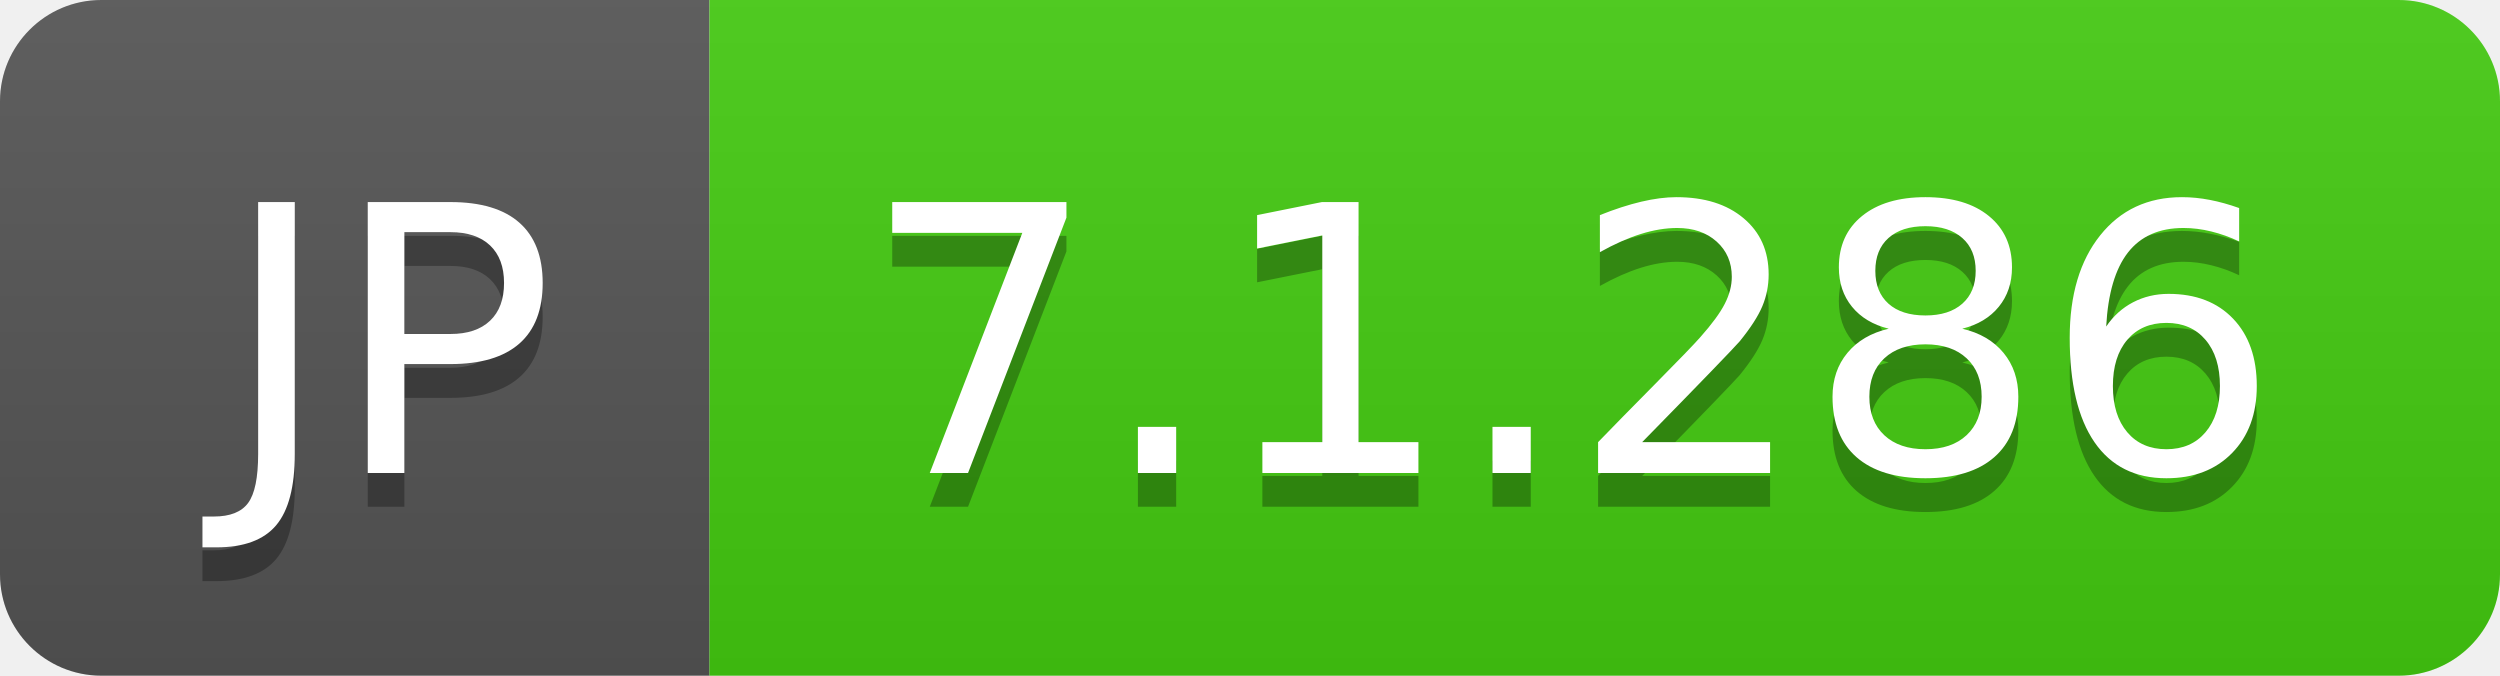
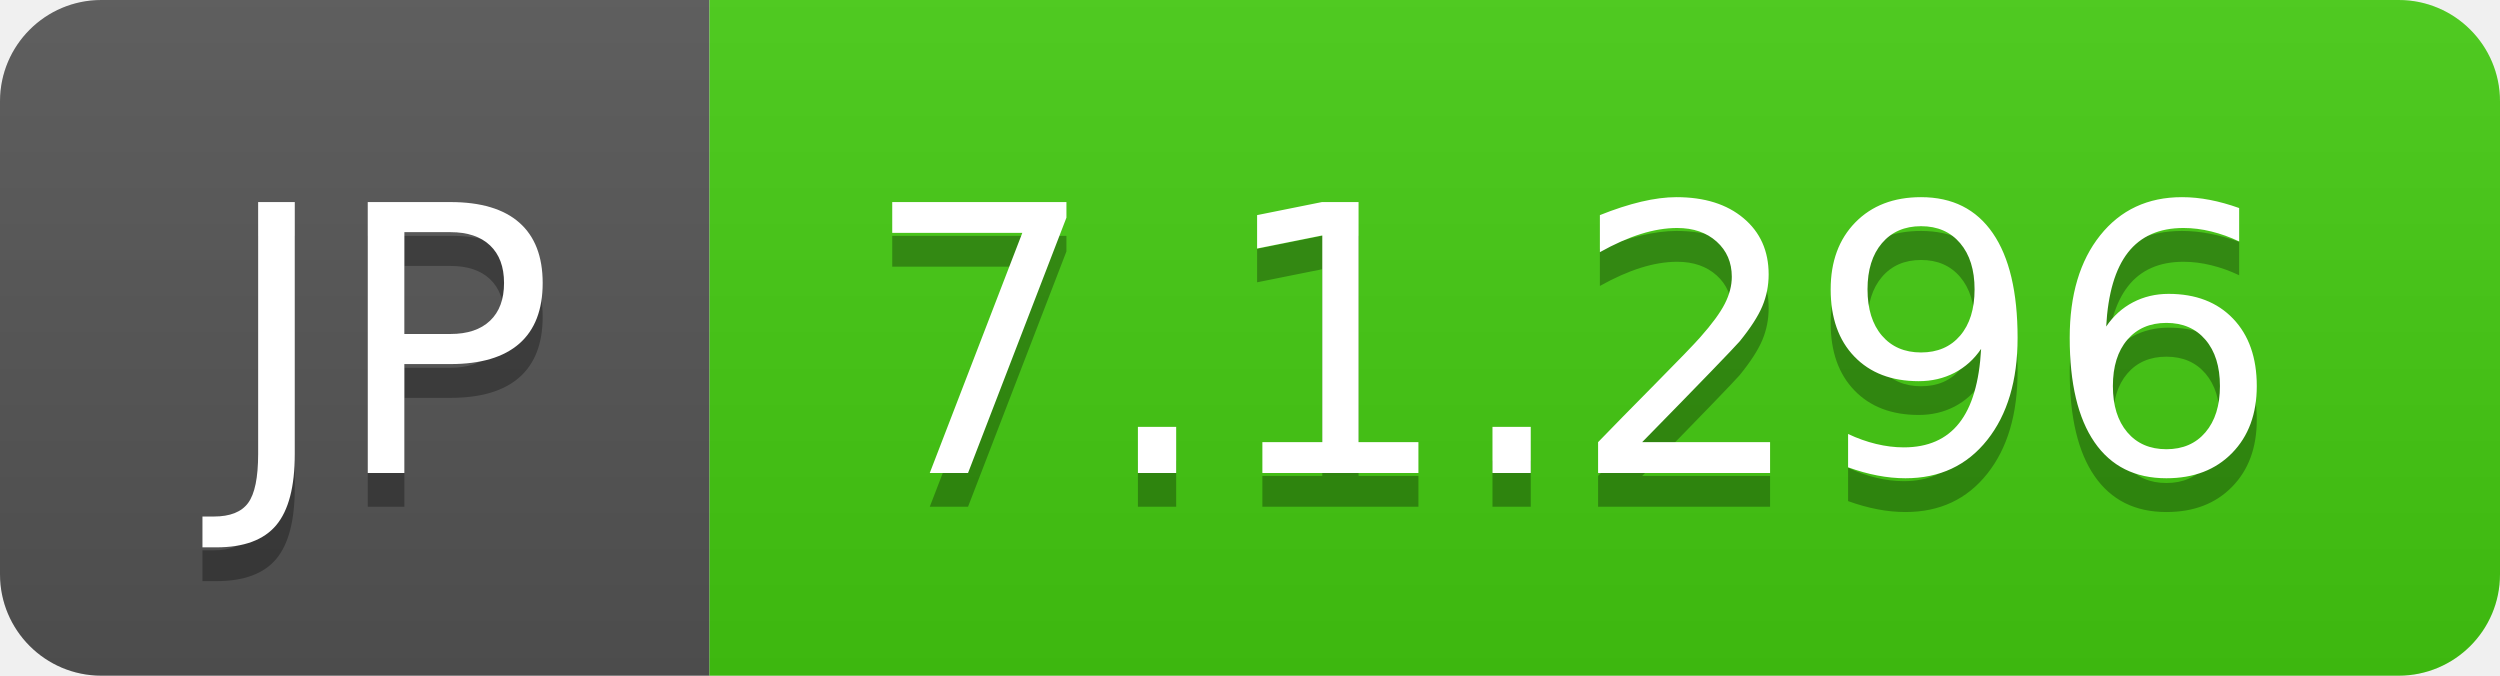
- <svg xmlns="http://www.w3.org/2000/svg" width="74" height="20" role="img" aria-label="JP: 7.1.286">
+ <svg xmlns="http://www.w3.org/2000/svg" width="74" height="20" role="img" aria-label="JP: 7.1.296">
  <linearGradient id="s" x2="0" y2="100%">
    <stop offset="0" stop-color="#bbb" stop-opacity=".1" />
    <stop offset="1" stop-opacity=".1" />
  </linearGradient>
  <clipPath id="r">
    <rect width="74" height="20" rx="3" fill="#fff" />
  </clipPath>
  <g clip-path="url(#r)">
    <rect width="21" height="20" fill="#555" />
    <rect x="21" width="53" height="20" fill="#4c1" />
    <rect width="74" height="20" fill="url(#s)" />
  </g>
  <g fill="#fff" text-anchor="middle" font-family="Verdana,Geneva,DejaVu Sans,sans-serif" text-rendering="geometricPrecision" font-size="110">
    <text aria-hidden="true" x="115" y="150" fill="#010101" fill-opacity=".3" transform="scale(.1)" textLength="110">JP</text>
    <text x="115" y="140" transform="scale(.1)" fill="#fff" textLength="110">JP</text>
-     <text aria-hidden="true" x="465" y="150" fill="#010101" fill-opacity=".3" transform="scale(.1)" textLength="430">7.1.286</text>
-     <text x="465" y="140" transform="scale(.1)" fill="#fff" textLength="430">7.1.286</text>
+     <text aria-hidden="true" x="465" y="150" fill="#010101" fill-opacity=".3" transform="scale(.1)" textLength="430">7.1.296</text>
+     <text x="465" y="140" transform="scale(.1)" fill="#fff" textLength="430">7.1.296</text>
  </g>
</svg>
